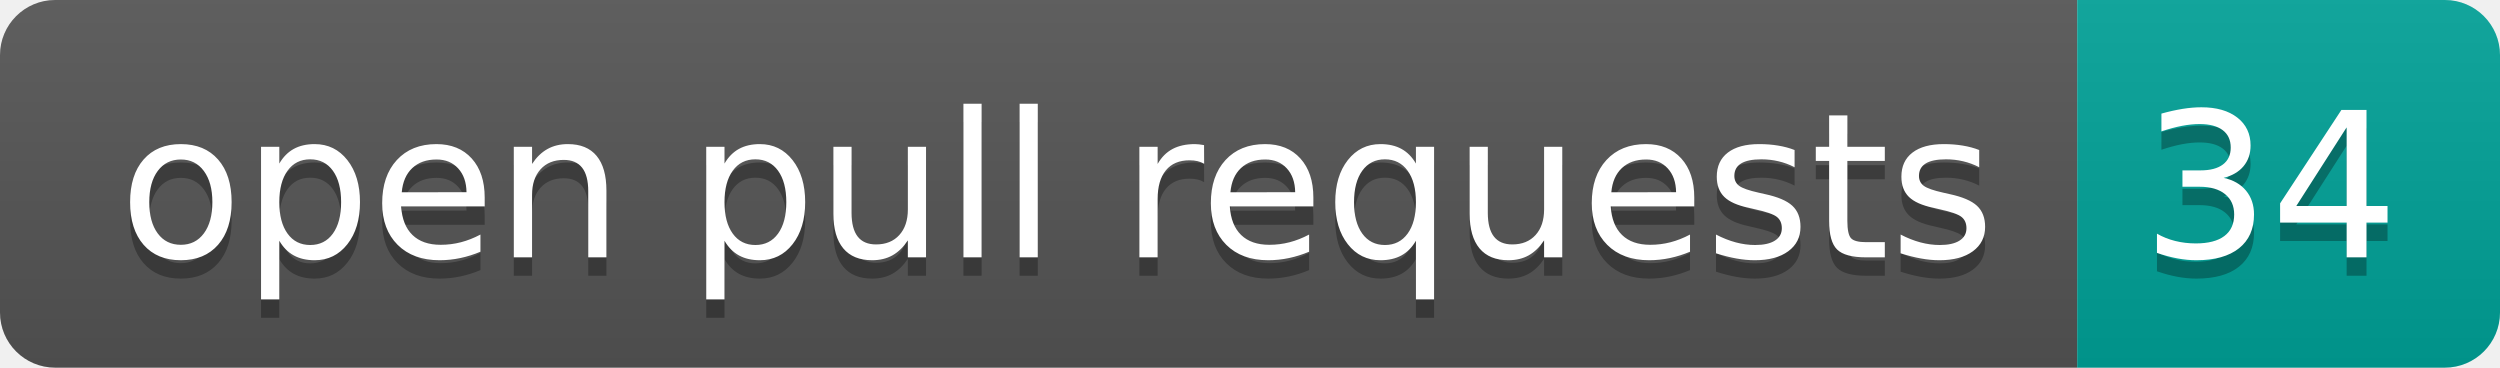
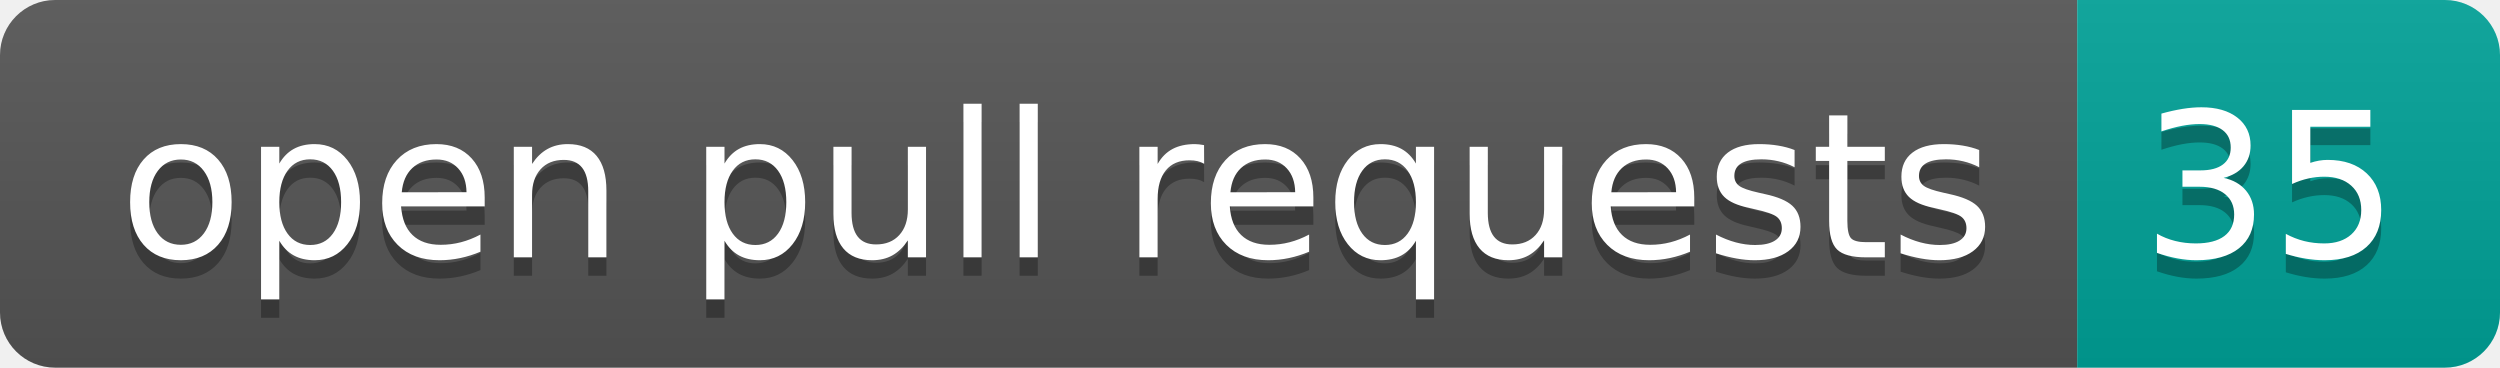
- <svg xmlns="http://www.w3.org/2000/svg" width="136" height="20" role="img" aria-label="open pull requests: 34">
+ <svg xmlns="http://www.w3.org/2000/svg" width="136" height="20" role="img" aria-label="open pull requests: 35">
  <linearGradient id="s" x2="0" y2="100%">
    <stop offset="0" stop-color="#bbb" stop-opacity=".1" />
    <stop offset="1" stop-opacity=".1" />
  </linearGradient>
  <clipPath id="r">
    <rect width="136" height="20" rx="3" fill="#fff" />
  </clipPath>
  <g clip-path="url(#r)">
    <rect width="113" height="20" fill="#555" />
    <rect x="113" width="23" height="20" fill="#00a398" />
    <rect width="136" height="20" fill="url(#s)" />
  </g>
  <g fill="#fff" text-anchor="middle" font-family="Verdana,Geneva,DejaVu Sans,sans-serif" text-rendering="geometricPrecision" font-size="110">
    <text aria-hidden="true" x="575" y="150" fill="#010101" fill-opacity=".3" transform="scale(.1)" textLength="1030">open pull requests</text>
    <text x="575" y="140" transform="scale(.1)" fill="#fff" textLength="1030">open pull requests</text>
-     <text aria-hidden="true" x="1235" y="150" fill="#010101" fill-opacity=".3" transform="scale(.1)" textLength="130">34</text>
-     <text x="1235" y="140" transform="scale(.1)" fill="#fff" textLength="130">34</text>
+     <text aria-hidden="true" x="1235" y="150" fill="#010101" fill-opacity=".3" transform="scale(.1)" textLength="130">35</text>
+     <text x="1235" y="140" transform="scale(.1)" fill="#fff" textLength="130">35</text>
  </g>
</svg>
